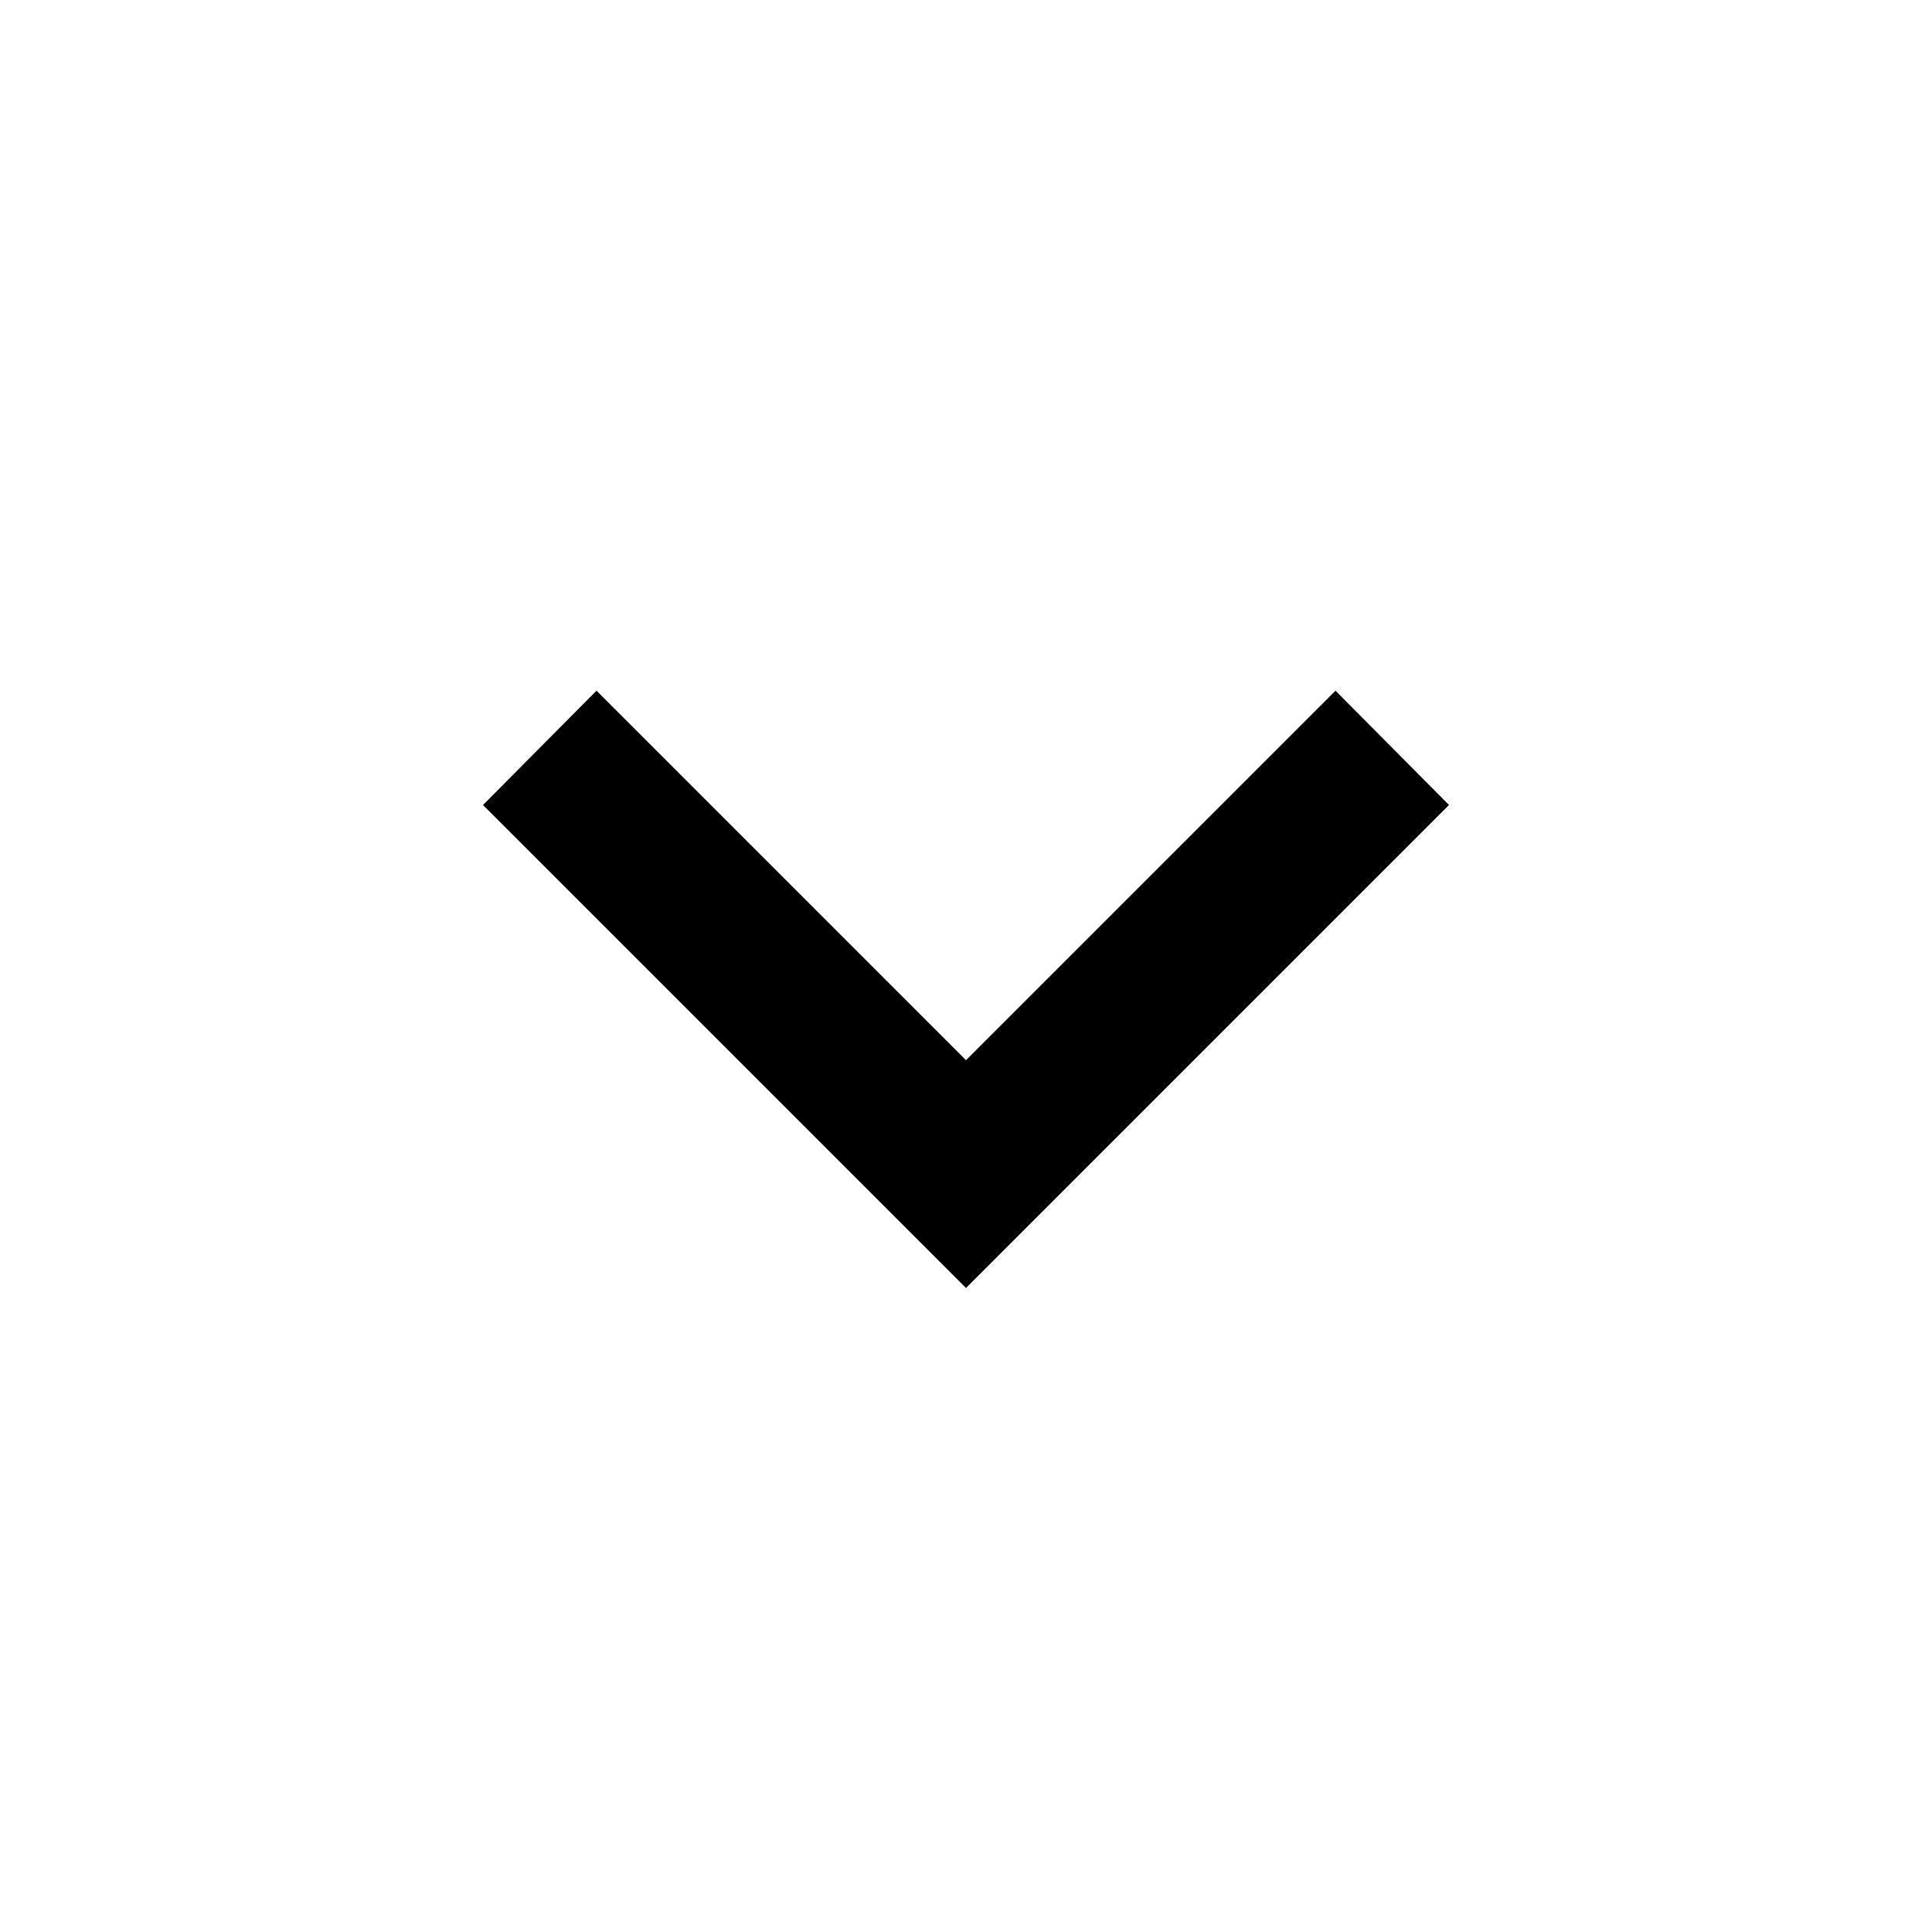
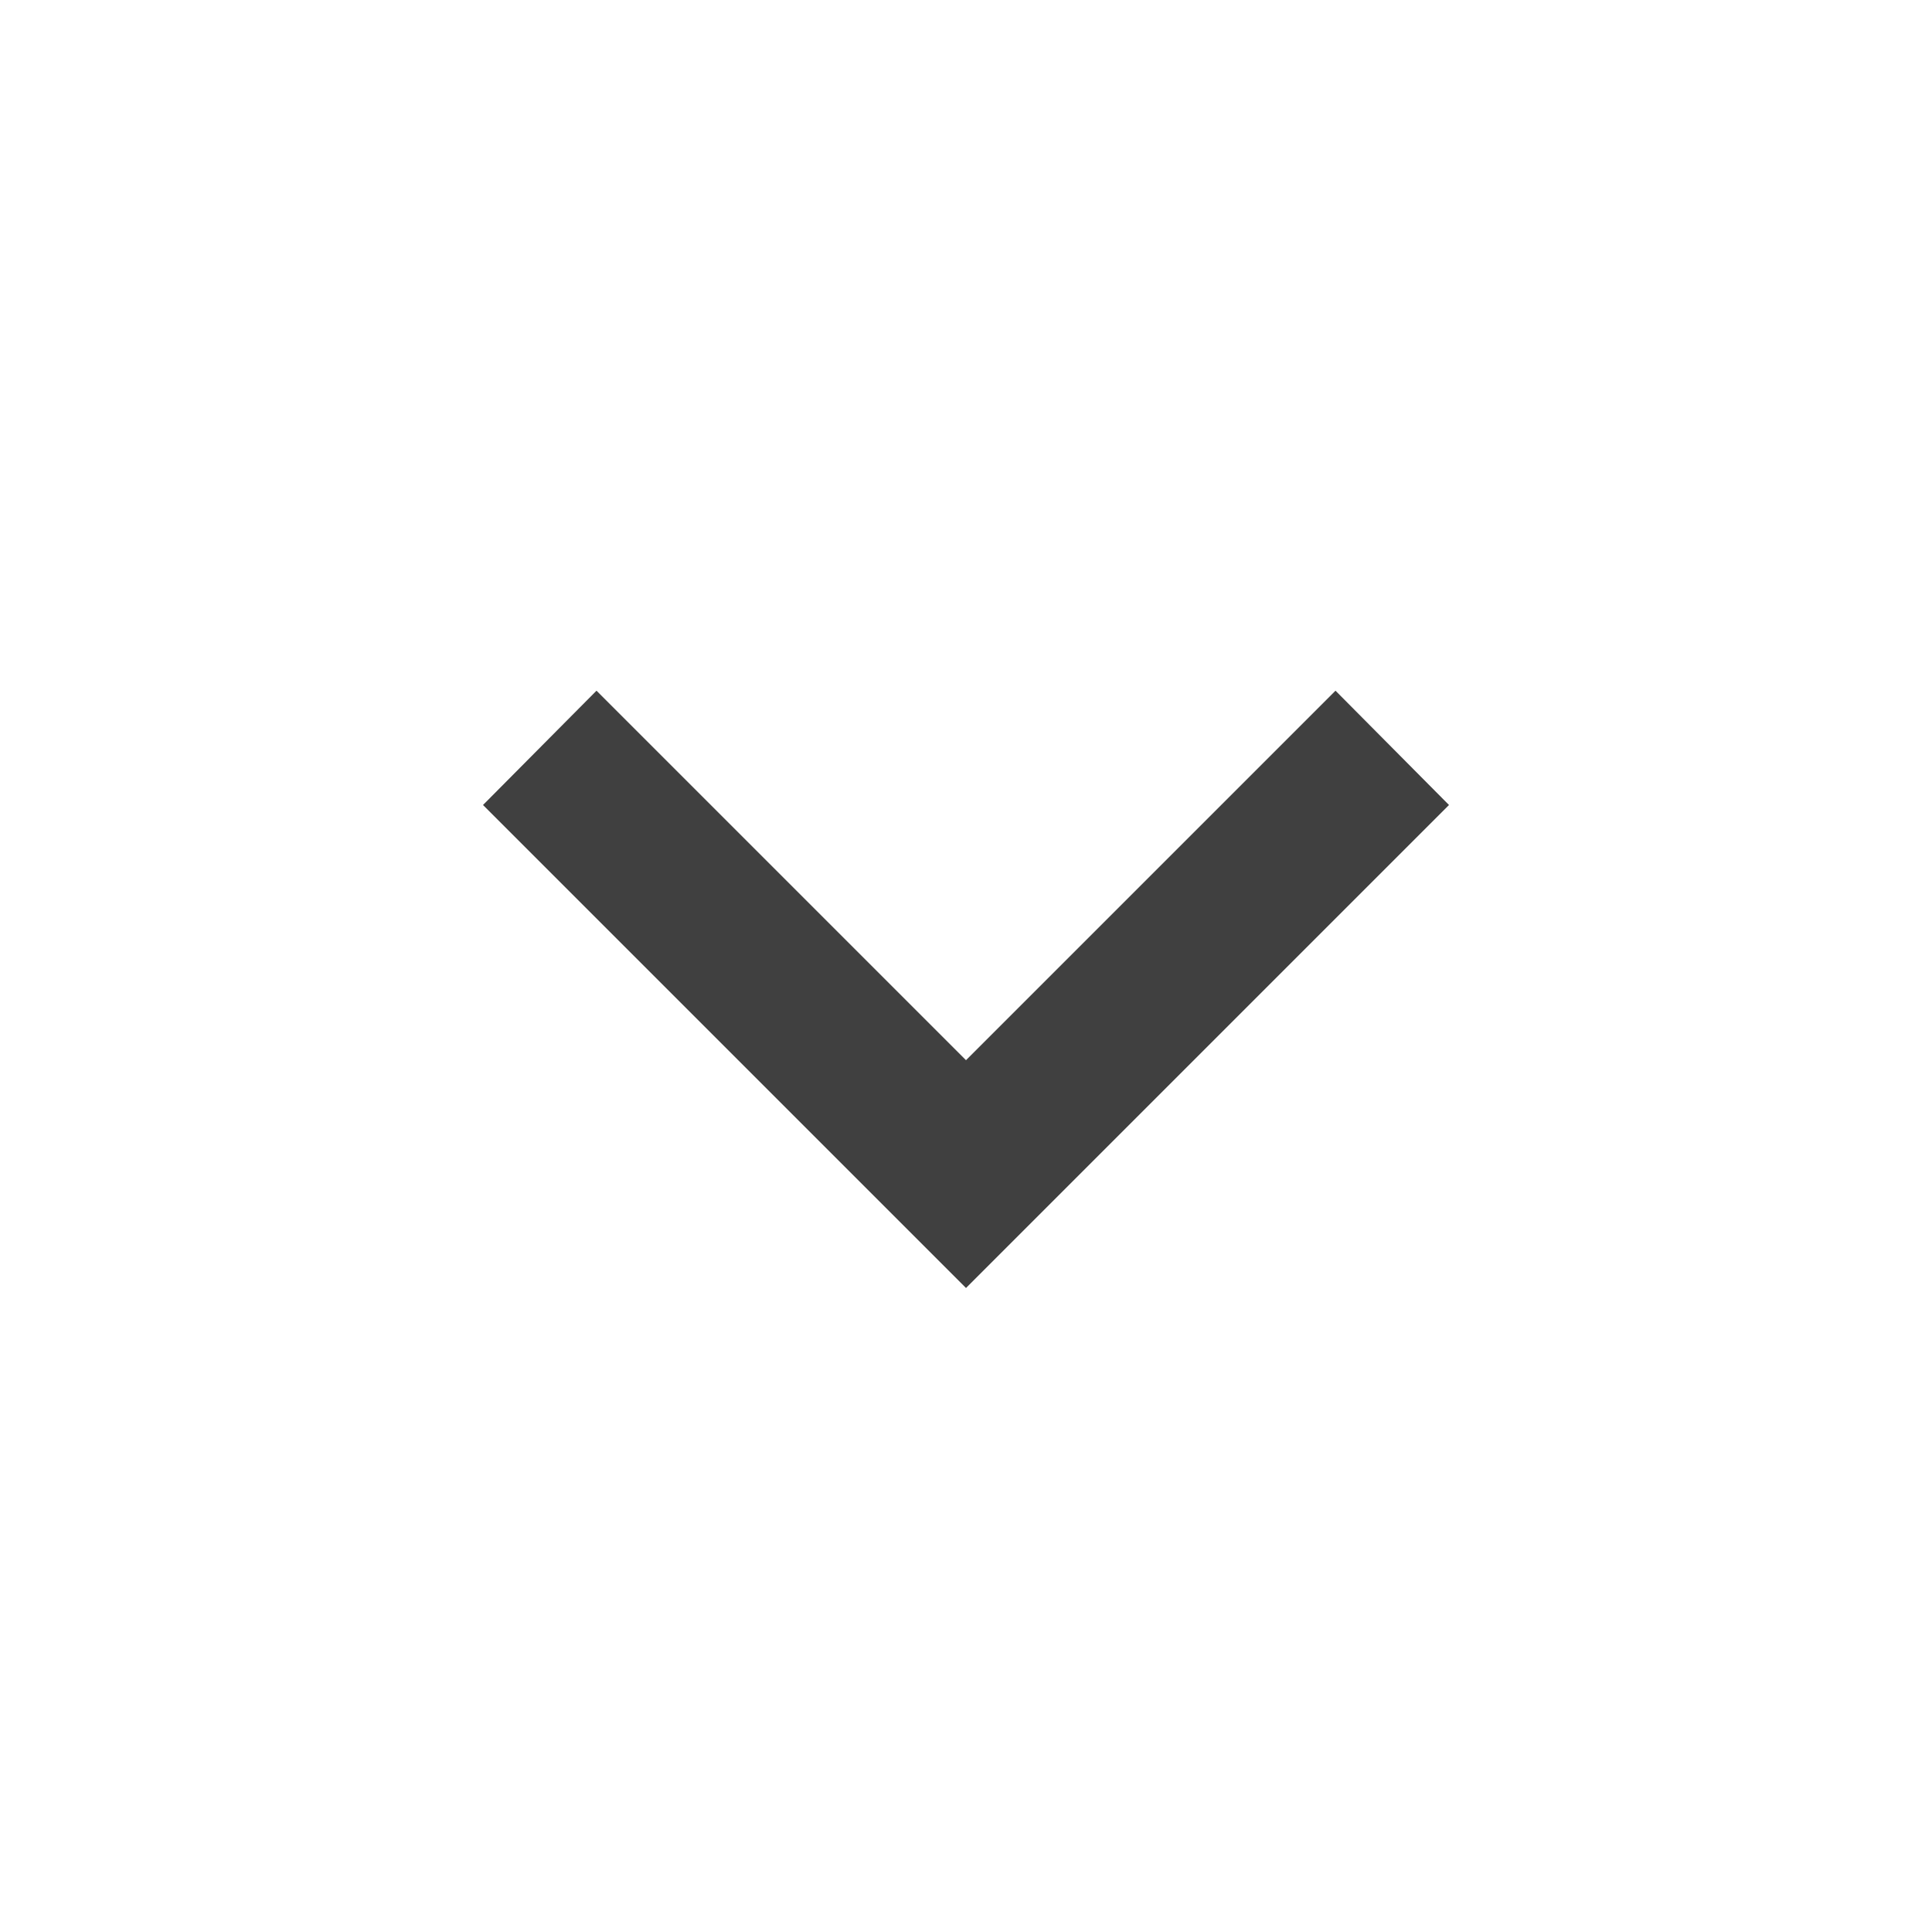
<svg xmlns="http://www.w3.org/2000/svg" viewBox="0 0 24 24">
-   <path d="M7.41,8.58L12,13.17L16.59,8.58L18,10L12,16L6,10L7.41,8.58Z" />
+   <path fill="#404040" d="M7.41,8.58L12,13.17L16.59,8.58L18,10L12,16L6,10L7.41,8.58Z" />
</svg>
